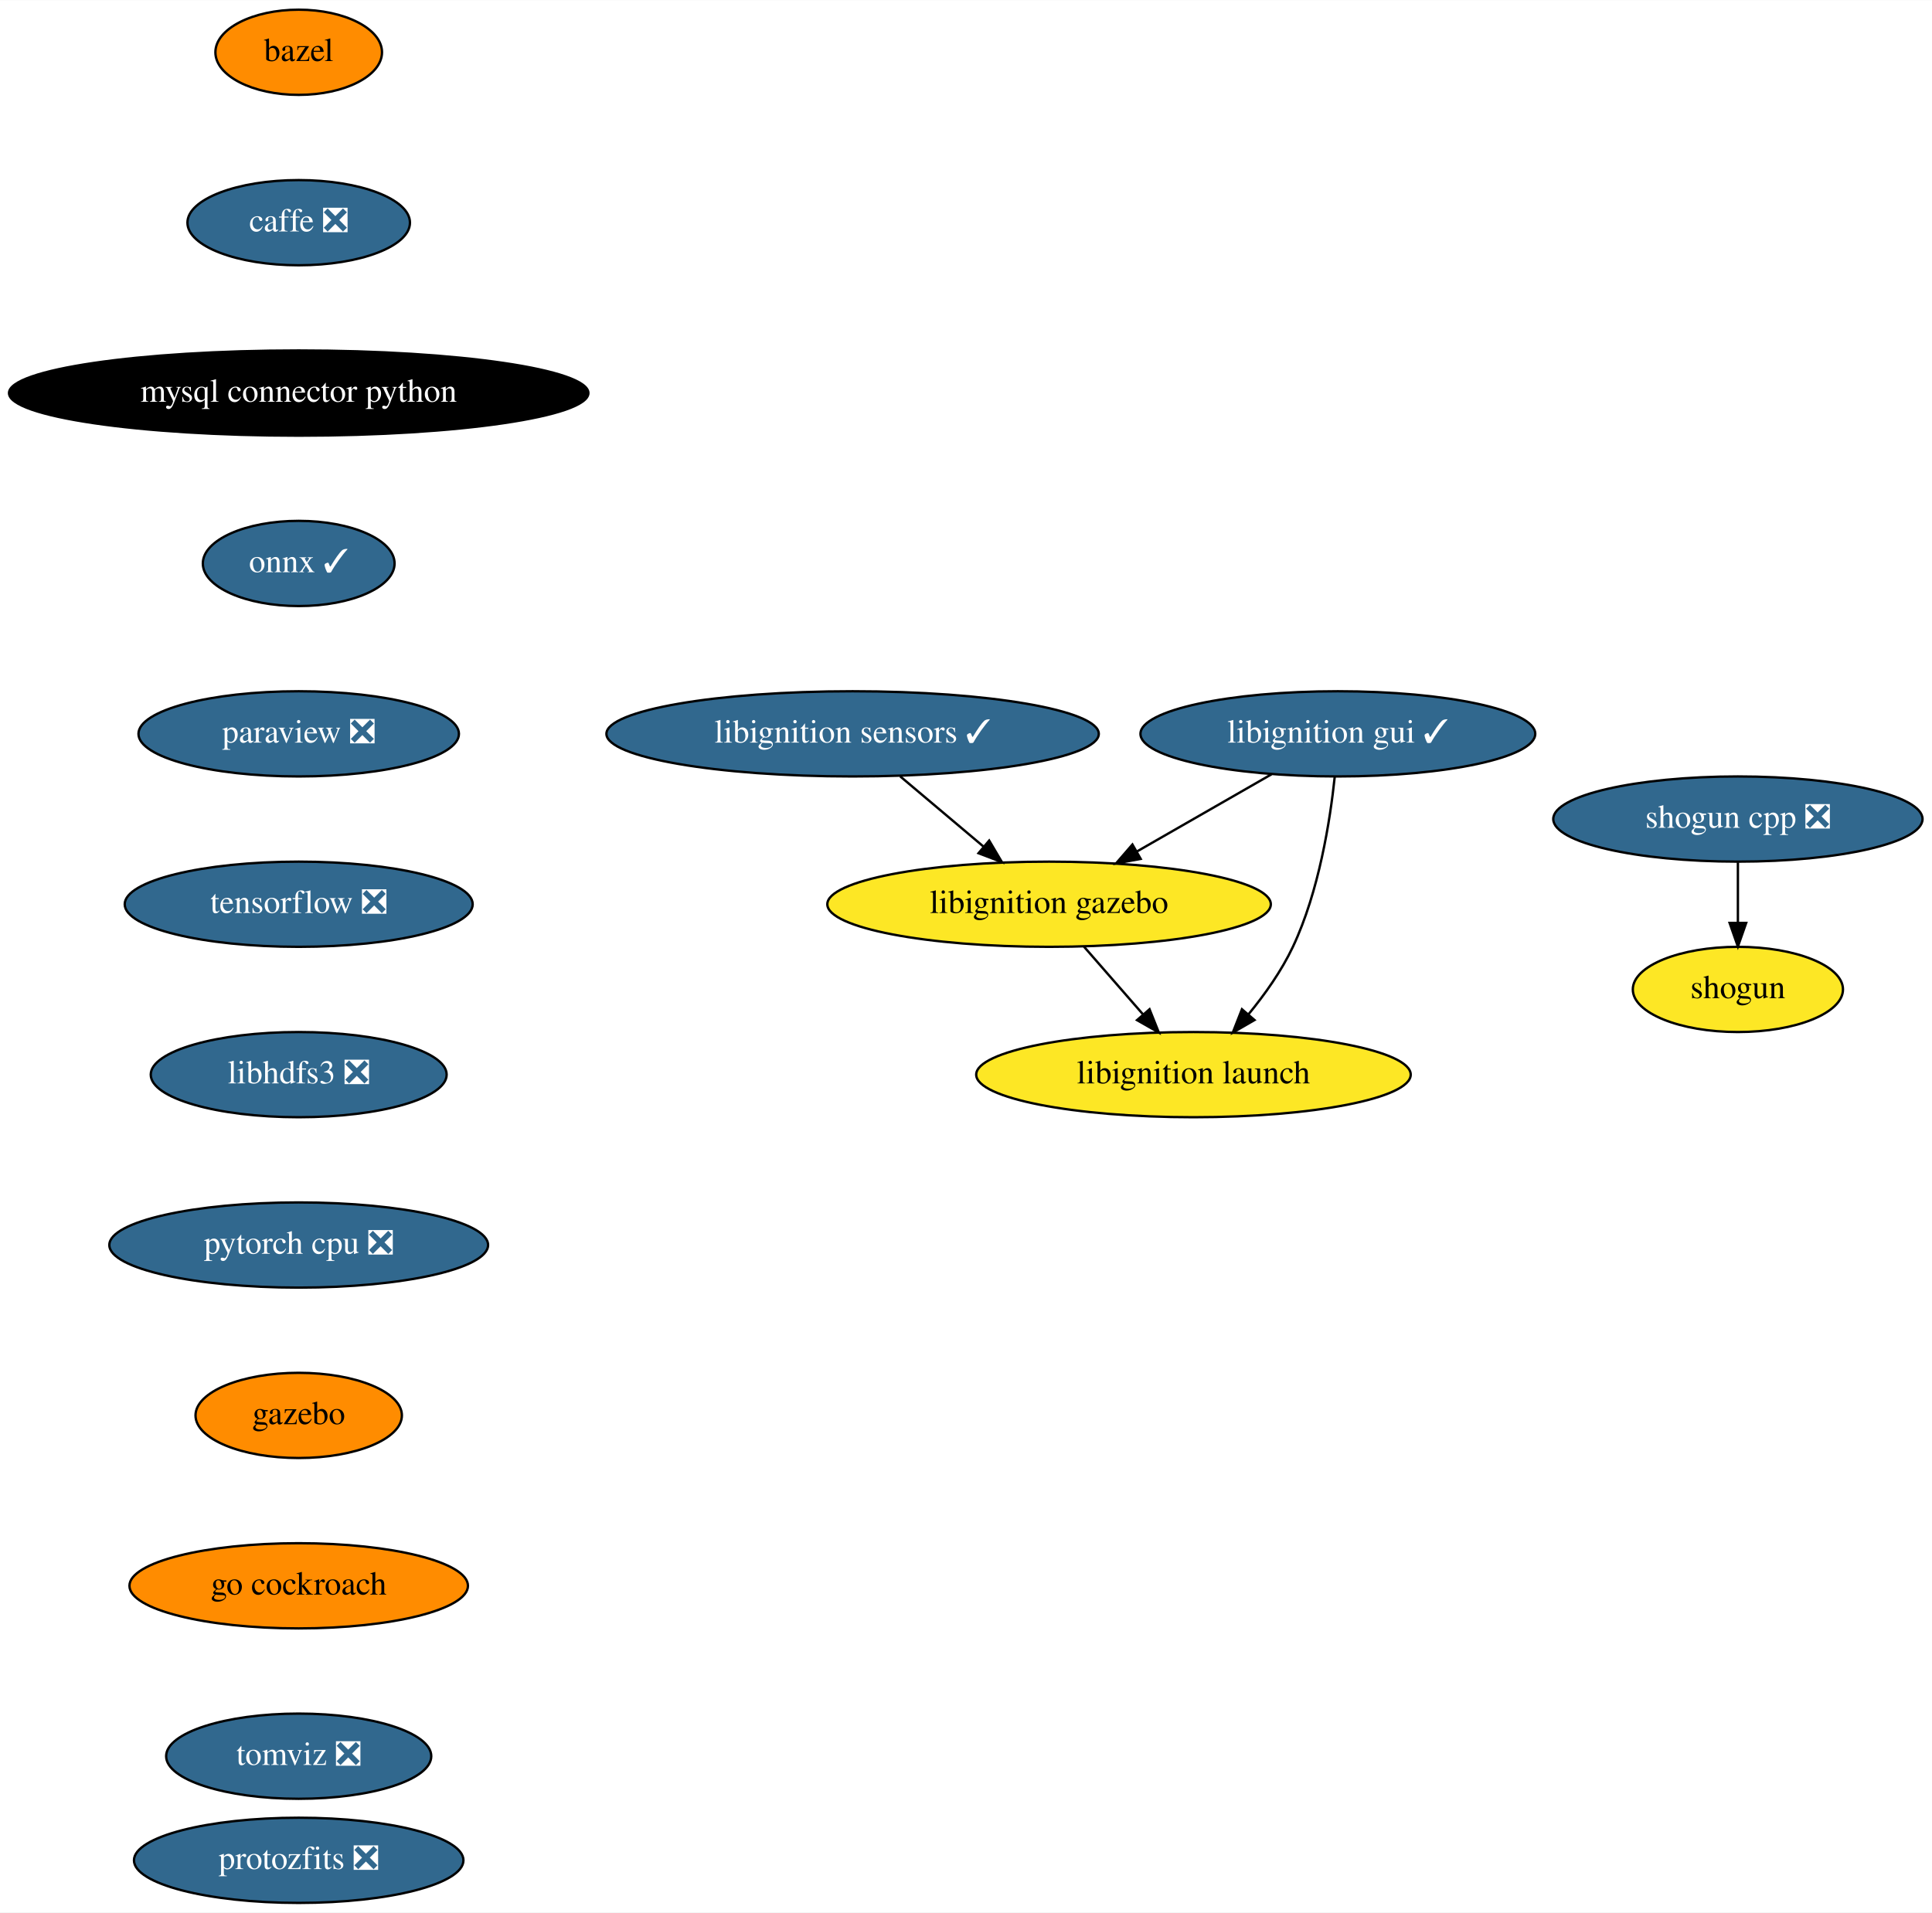
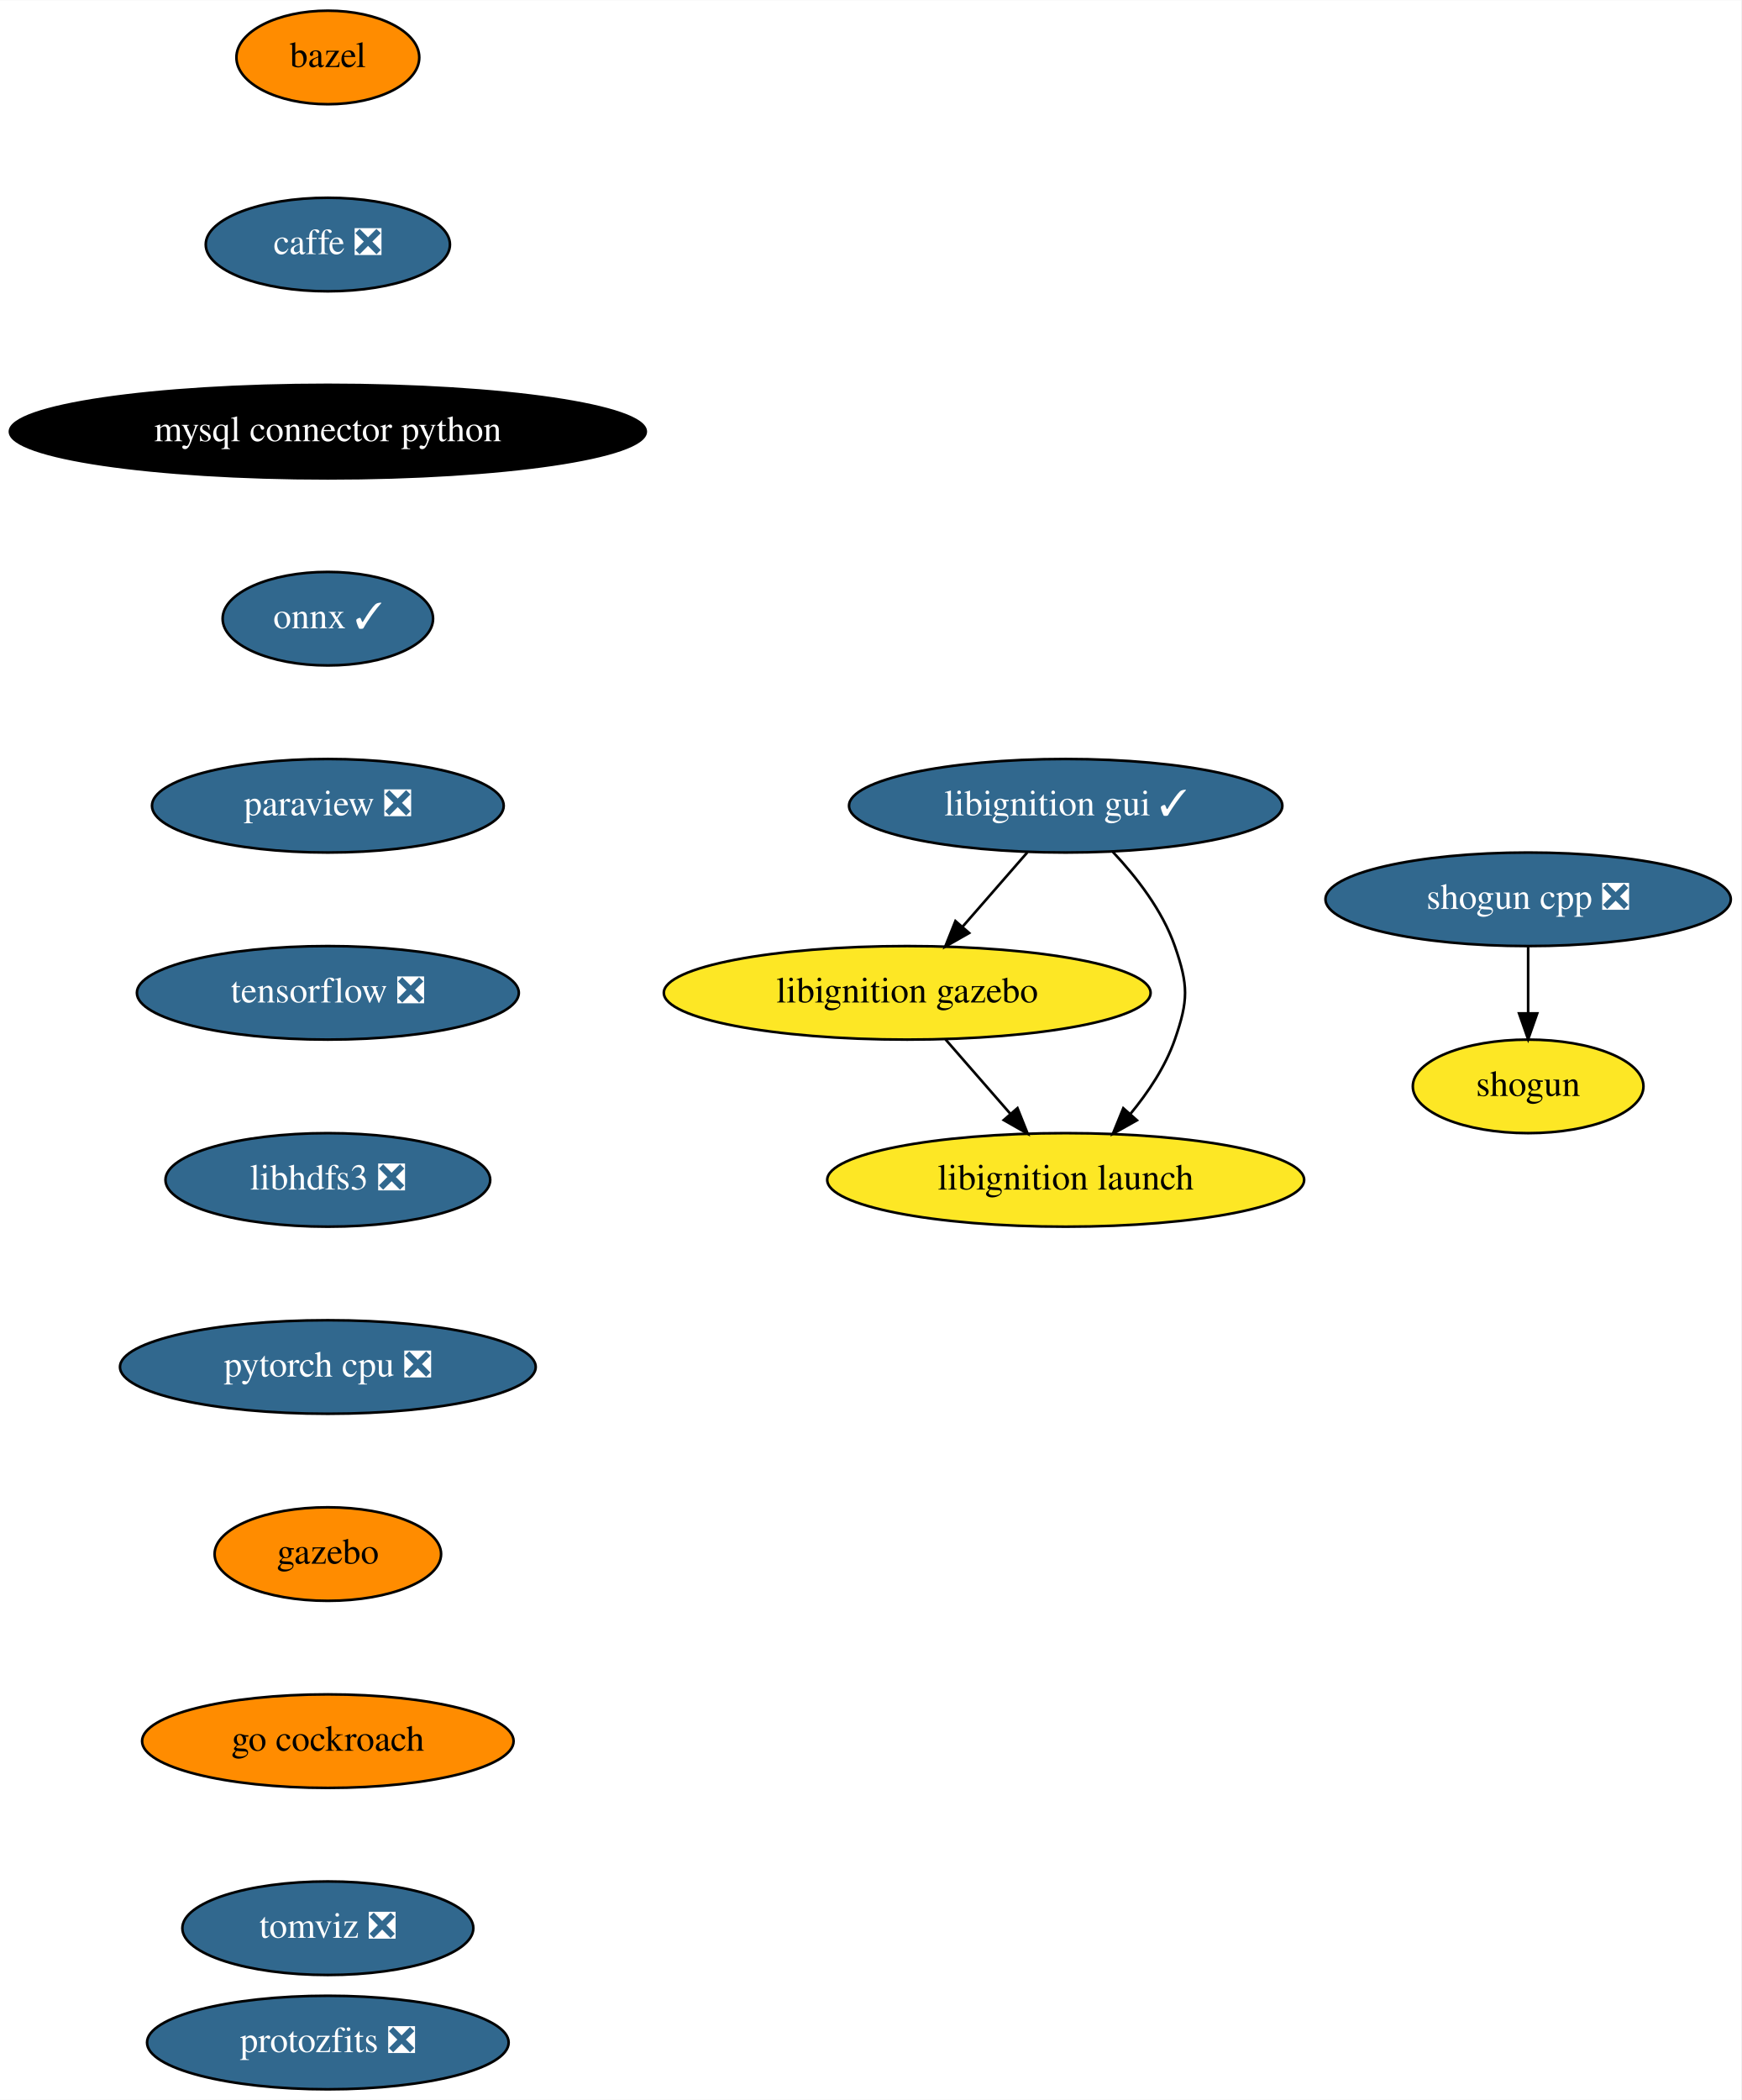
- <svg xmlns="http://www.w3.org/2000/svg" xmlns:xlink="http://www.w3.org/1999/xlink" width="816pt" height="808pt" viewBox="0.00 0.00 816.19 808.00">
+ <svg xmlns="http://www.w3.org/2000/svg" xmlns:xlink="http://www.w3.org/1999/xlink" width="670pt" height="808pt" viewBox="0.00 0.00 670.19 808.00">
  <g id="graph0" class="graph" transform="scale(1 1) rotate(0) translate(4 804)">
-     <polygon fill="white" stroke="transparent" points="-4,4 -4,-804 812.19,-804 812.19,4 -4,4" />
+     <polygon fill="white" stroke="transparent" points="-4,4 -4,-804 666.19,-804 666.19,4 -4,4" />
    <g id="node1" class="node">
      <g id="a_node1">
        <a xlink:href="https://github.com/conda-forge/bazel-feedstock" xlink:title="bazel">
          <ellipse fill="#ff8c00" stroke="black" cx="122.19" cy="-782" rx="35.19" ry="18" />
          <text text-anchor="middle" x="122.19" y="-778.3" font-family="Times,serif" font-size="14.00">bazel</text>
        </a>
      </g>
    </g>
    <g id="node2" class="node">
      <g id="a_node2">
        <a xlink:href="https://github.com/conda-forge/caffe-feedstock/pull/76" xlink:title="caffe ❎">
          <ellipse fill="#31688e" stroke="black" cx="122.19" cy="-710" rx="47" ry="18" />
          <text text-anchor="middle" x="122.19" y="-706.3" font-family="Times,serif" font-size="14.00" fill="white">caffe ❎</text>
        </a>
      </g>
    </g>
    <g id="node3" class="node">
      <g id="a_node3">
        <a xlink:href="https://github.com/conda-forge/mysql-connector-python-feedstock" xlink:title="mysql connector python">
          <ellipse fill="#000000" stroke="black" cx="122.19" cy="-638" rx="122.38" ry="18" />
          <text text-anchor="middle" x="122.19" y="-634.3" font-family="Times,serif" font-size="14.00" fill="white">mysql connector python</text>
        </a>
      </g>
    </g>
    <g id="node4" class="node">
      <g id="a_node4">
        <a xlink:href="https://github.com/conda-forge/onnx-feedstock/pull/72" xlink:title="onnx ✓">
          <ellipse fill="#31688e" stroke="black" cx="122.19" cy="-566" rx="40.5" ry="18" />
          <text text-anchor="middle" x="122.19" y="-562.3" font-family="Times,serif" font-size="14.00" fill="white">onnx ✓</text>
        </a>
      </g>
    </g>
    <g id="node5" class="node">
      <g id="a_node5">
        <a xlink:href="https://github.com/conda-forge/paraview-feedstock/pull/137" xlink:title="paraview ❎">
          <ellipse fill="#31688e" stroke="black" cx="122.19" cy="-494" rx="67.69" ry="18" />
          <text text-anchor="middle" x="122.19" y="-490.3" font-family="Times,serif" font-size="14.00" fill="white">paraview ❎</text>
        </a>
      </g>
    </g>
    <g id="node6" class="node">
      <g id="a_node6">
        <a xlink:href="https://github.com/conda-forge/tensorflow-feedstock/pull/193" xlink:title="tensorflow ❎">
          <ellipse fill="#31688e" stroke="black" cx="122.19" cy="-422" rx="73.5" ry="18" />
          <text text-anchor="middle" x="122.19" y="-418.3" font-family="Times,serif" font-size="14.00" fill="white">tensorflow ❎</text>
        </a>
      </g>
    </g>
    <g id="node9" class="node">
      <g id="a_node9">
        <a xlink:href="https://github.com/conda-forge/libhdfs3-feedstock/pull/41" xlink:title="libhdfs3 ❎">
          <ellipse fill="#31688e" stroke="black" cx="122.19" cy="-350" rx="62.5" ry="18" />
          <text text-anchor="middle" x="122.19" y="-346.3" font-family="Times,serif" font-size="14.00" fill="white">libhdfs3 ❎</text>
        </a>
      </g>
    </g>
    <g id="node7" class="node">
      <g id="a_node7">
        <a xlink:href="https://github.com/conda-forge/shogun-feedstock" xlink:title="shogun">
-           <ellipse fill="#fde725" stroke="black" cx="730.19" cy="-386" rx="44.39" ry="18" />
-           <text text-anchor="middle" x="730.19" y="-382.3" font-family="Times,serif" font-size="14.00">shogun</text>
+           <ellipse fill="#fde725" stroke="black" cx="584.19" cy="-386" rx="44.39" ry="18" />
+           <text text-anchor="middle" x="584.19" y="-382.3" font-family="Times,serif" font-size="14.00">shogun</text>
        </a>
      </g>
    </g>
    <g id="node8" class="node">
      <g id="a_node8">
        <a xlink:href="https://github.com/conda-forge/shogun-cpp-feedstock/pull/49" xlink:title="shogun cpp ❎">
-           <ellipse fill="#31688e" stroke="black" cx="730.19" cy="-458" rx="78" ry="18" />
-           <text text-anchor="middle" x="730.19" y="-454.3" font-family="Times,serif" font-size="14.00" fill="white">shogun cpp ❎</text>
+           <ellipse fill="#31688e" stroke="black" cx="584.19" cy="-458" rx="78" ry="18" />
+           <text text-anchor="middle" x="584.19" y="-454.3" font-family="Times,serif" font-size="14.00" fill="white">shogun cpp ❎</text>
        </a>
      </g>
    </g>
    <g id="edge6" class="edge">
-       <path fill="none" stroke="black" d="M730.19,-439.7C730.19,-431.98 730.19,-422.71 730.19,-414.11" />
-       <polygon fill="black" stroke="black" points="733.69,-414.1 730.19,-404.1 726.69,-414.1 733.69,-414.1" />
+       <path fill="none" stroke="black" d="M584.19,-439.7C584.19,-431.98 584.19,-422.71 584.19,-414.11" />
+       <polygon fill="black" stroke="black" points="587.69,-414.1 584.19,-404.1 580.69,-414.1 587.69,-414.1" />
    </g>
    <g id="node10" class="node">
      <g id="a_node10">
        <a xlink:href="https://github.com/conda-forge/pytorch-cpu-feedstock/pull/77" xlink:title="pytorch cpu ❎">
          <ellipse fill="#31688e" stroke="black" cx="122.19" cy="-278" rx="80" ry="18" />
          <text text-anchor="middle" x="122.19" y="-274.3" font-family="Times,serif" font-size="14.00" fill="white">pytorch cpu ❎</text>
        </a>
      </g>
    </g>
    <g id="node11" class="node">
      <g id="a_node11">
        <a xlink:href="https://github.com/conda-forge/gazebo-feedstock" xlink:title="gazebo">
          <ellipse fill="#ff8c00" stroke="black" cx="122.19" cy="-206" rx="43.59" ry="18" />
          <text text-anchor="middle" x="122.19" y="-202.3" font-family="Times,serif" font-size="14.00">gazebo</text>
        </a>
      </g>
    </g>
    <g id="node12" class="node">
      <g id="a_node12">
        <a xlink:href="https://github.com/conda-forge/go-cockroach-feedstock" xlink:title="go cockroach">
          <ellipse fill="#ff8c00" stroke="black" cx="122.19" cy="-134" rx="71.5" ry="18" />
          <text text-anchor="middle" x="122.19" y="-130.3" font-family="Times,serif" font-size="14.00">go cockroach</text>
        </a>
      </g>
    </g>
    <g id="node13" class="node">
      <g id="a_node13">
        <a xlink:href="https://github.com/conda-forge/tomviz-feedstock/pull/17" xlink:title="tomviz ❎">
          <ellipse fill="#31688e" stroke="black" cx="122.19" cy="-62" rx="56" ry="18" />
          <text text-anchor="middle" x="122.19" y="-58.3" font-family="Times,serif" font-size="14.00" fill="white">tomviz ❎</text>
        </a>
      </g>
    </g>
    <g id="node14" class="node">
      <g id="a_node14">
        <a xlink:href="https://github.com/conda-forge/protozfits-feedstock/pull/9" xlink:title="protozfits ❎">
          <ellipse fill="#31688e" stroke="black" cx="122.19" cy="-18" rx="69.59" ry="18" />
          <text text-anchor="middle" x="122.19" y="-14.3" font-family="Times,serif" font-size="14.00" fill="white">protozfits ❎</text>
        </a>
      </g>
    </g>
    <g id="node15" class="node">
      <g id="a_node15">
-         <a xlink:href="https://github.com/conda-forge/libignition-sensors-feedstock/pull/24" xlink:title="libignition sensors ✓">
-           <ellipse fill="#31688e" stroke="black" cx="356.19" cy="-494" rx="104" ry="18" />
-           <text text-anchor="middle" x="356.19" y="-490.3" font-family="Times,serif" font-size="14.00" fill="white">libignition sensors ✓</text>
+         <a xlink:href="https://github.com/conda-forge/libignition-gui-feedstock/pull/19" xlink:title="libignition gui ✓">
+           <ellipse fill="#31688e" stroke="black" cx="406.19" cy="-494" rx="83.39" ry="18" />
+           <text text-anchor="middle" x="406.19" y="-490.3" font-family="Times,serif" font-size="14.00" fill="white">libignition gui ✓</text>
        </a>
      </g>
    </g>
    <g id="node16" class="node">
      <g id="a_node16">
        <a xlink:href="https://github.com/conda-forge/libignition-gazebo-feedstock" xlink:title="libignition gazebo">
-           <ellipse fill="#fde725" stroke="black" cx="439.19" cy="-422" rx="93.68" ry="18" />
-           <text text-anchor="middle" x="439.19" y="-418.3" font-family="Times,serif" font-size="14.00">libignition gazebo</text>
+           <ellipse fill="#fde725" stroke="black" cx="345.19" cy="-422" rx="93.68" ry="18" />
+           <text text-anchor="middle" x="345.19" y="-418.3" font-family="Times,serif" font-size="14.00">libignition gazebo</text>
        </a>
      </g>
    </g>
    <g id="edge12" class="edge">
-       <path fill="none" stroke="black" d="M376.28,-476.05C386.88,-467.11 400.05,-456.01 411.6,-446.27" />
-       <polygon fill="black" stroke="black" points="413.89,-448.91 419.28,-439.79 409.38,-443.56 413.89,-448.91" />
+       <path fill="none" stroke="black" d="M391.42,-476.05C383.93,-467.46 374.69,-456.86 366.45,-447.4" />
+       <polygon fill="black" stroke="black" points="369.03,-445.03 359.82,-439.79 363.75,-449.63 369.03,-445.03" />
    </g>
    <g id="node17" class="node">
      <g id="a_node17">
        <a xlink:href="https://github.com/conda-forge/libignition-launch-feedstock" xlink:title="libignition launch">
-           <ellipse fill="#fde725" stroke="black" cx="500.19" cy="-350" rx="91.78" ry="18" />
-           <text text-anchor="middle" x="500.19" y="-346.3" font-family="Times,serif" font-size="14.00">libignition launch</text>
+           <ellipse fill="#fde725" stroke="black" cx="406.19" cy="-350" rx="91.78" ry="18" />
+           <text text-anchor="middle" x="406.19" y="-346.3" font-family="Times,serif" font-size="14.00">libignition launch</text>
        </a>
      </g>
    </g>
    <g id="edge13" class="edge">
-       <path fill="none" stroke="black" d="M453.96,-404.05C461.45,-395.46 470.69,-384.86 478.93,-375.4" />
-       <polygon fill="black" stroke="black" points="481.63,-377.63 485.56,-367.79 476.35,-373.03 481.63,-377.63" />
-     </g>
-     <g id="node18" class="node">
-       <g id="a_node18">
-         <a xlink:href="https://github.com/conda-forge/libignition-gui-feedstock/pull/19" xlink:title="libignition gui ✓">
-           <ellipse fill="#31688e" stroke="black" cx="561.19" cy="-494" rx="83.39" ry="18" />
-           <text text-anchor="middle" x="561.19" y="-490.3" font-family="Times,serif" font-size="14.00" fill="white">libignition gui ✓</text>
-         </a>
-       </g>
+       <path fill="none" stroke="black" d="M424.36,-476.22C433.4,-466.61 443.4,-453.75 448.19,-440 453.45,-424.89 453.45,-419.11 448.19,-404 444.56,-393.58 437.94,-383.67 431.01,-375.3" />
+       <polygon fill="black" stroke="black" points="433.6,-372.95 424.36,-367.78 428.36,-377.59 433.6,-372.95" />
    </g>
    <g id="edge14" class="edge">
-       <path fill="none" stroke="black" d="M533.2,-476.94C516.27,-467.23 494.49,-454.73 476.16,-444.21" />
-       <polygon fill="black" stroke="black" points="477.89,-441.17 467.47,-439.23 474.4,-447.24 477.89,-441.17" />
-     </g>
-     <g id="edge15" class="edge">
-       <path fill="none" stroke="black" d="M559.87,-475.86C557.92,-457.37 553.23,-427.44 542.19,-404 537.41,-393.86 530.36,-383.91 523.38,-375.42" />
-       <polygon fill="black" stroke="black" points="525.98,-373.07 516.8,-367.77 520.67,-377.63 525.98,-373.07" />
+       <path fill="none" stroke="black" d="M359.96,-404.05C367.45,-395.46 376.69,-384.86 384.93,-375.4" />
+       <polygon fill="black" stroke="black" points="387.63,-377.63 391.56,-367.79 382.35,-373.03 387.63,-377.63" />
    </g>
  </g>
</svg>
